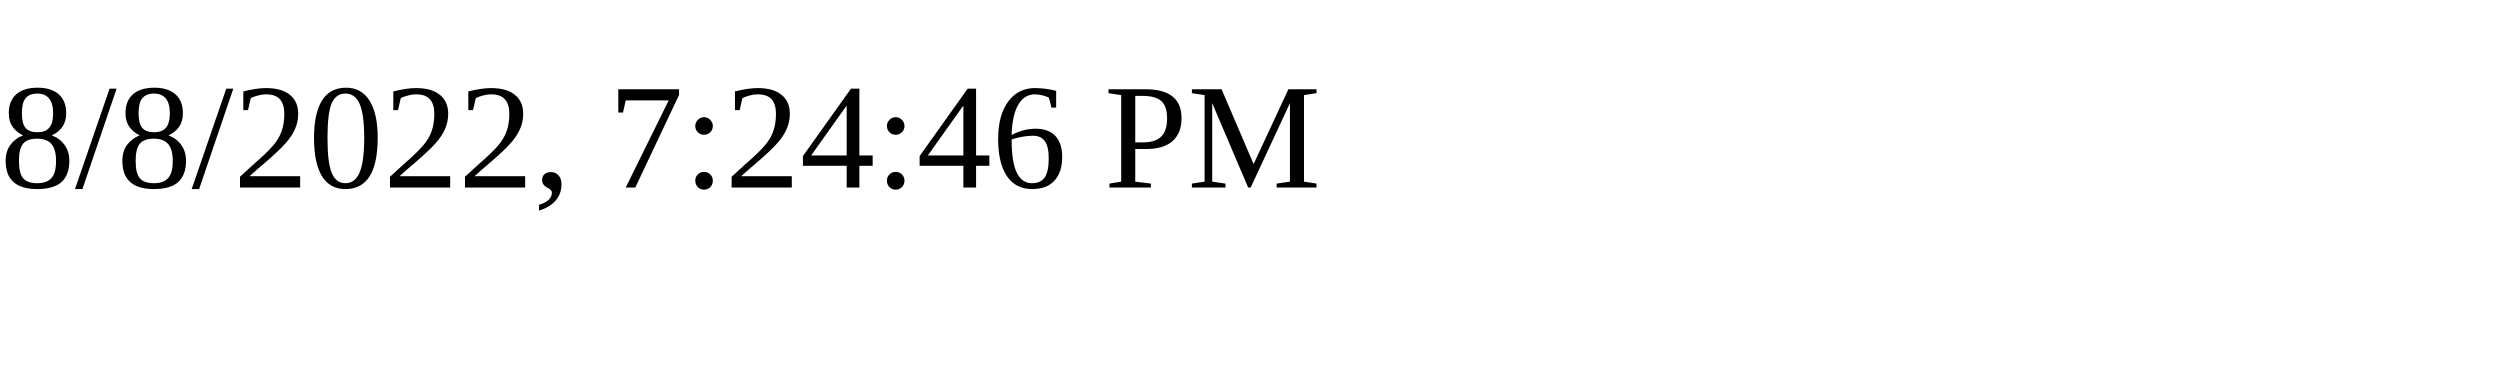
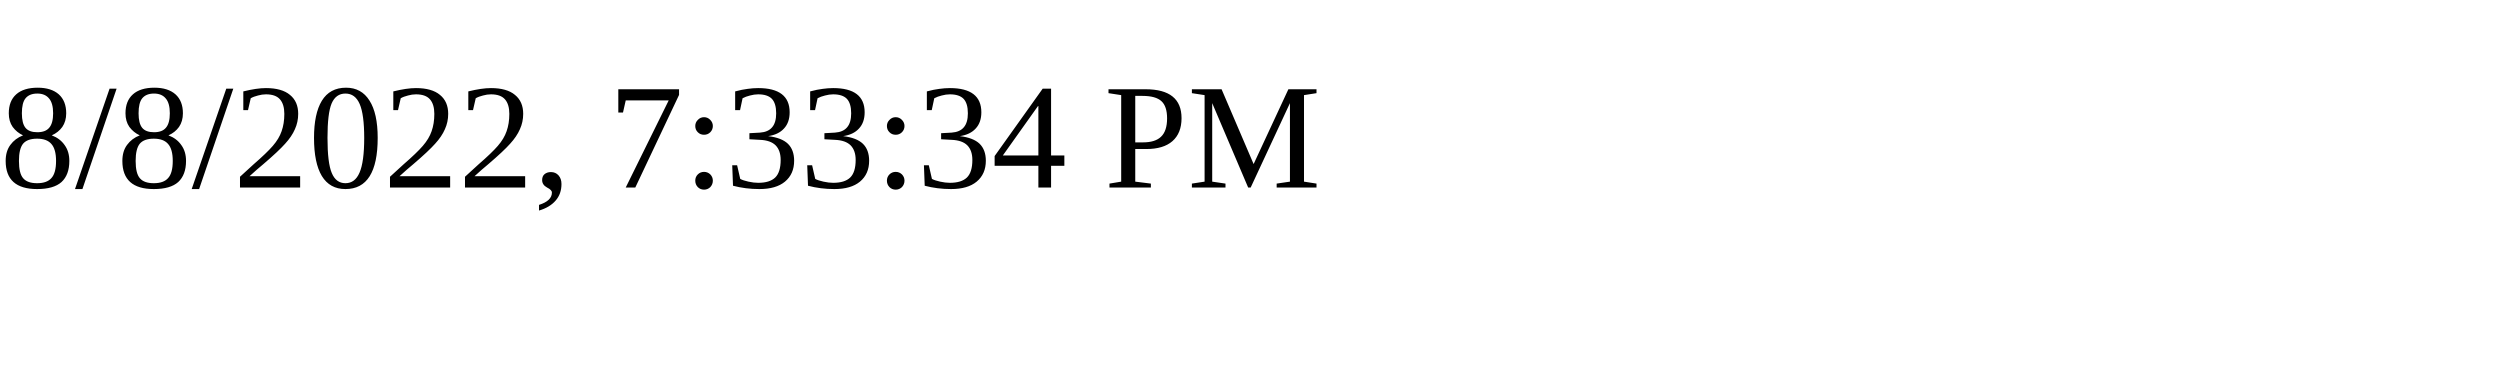
<svg xmlns="http://www.w3.org/2000/svg" height="30" width="200">
-   <text x="0" y="15">8/8/2022, 7:24:46 PM</text>
+   <text x="0" y="15">8/8/2022, 7:33:34 PM</text>
</svg>
